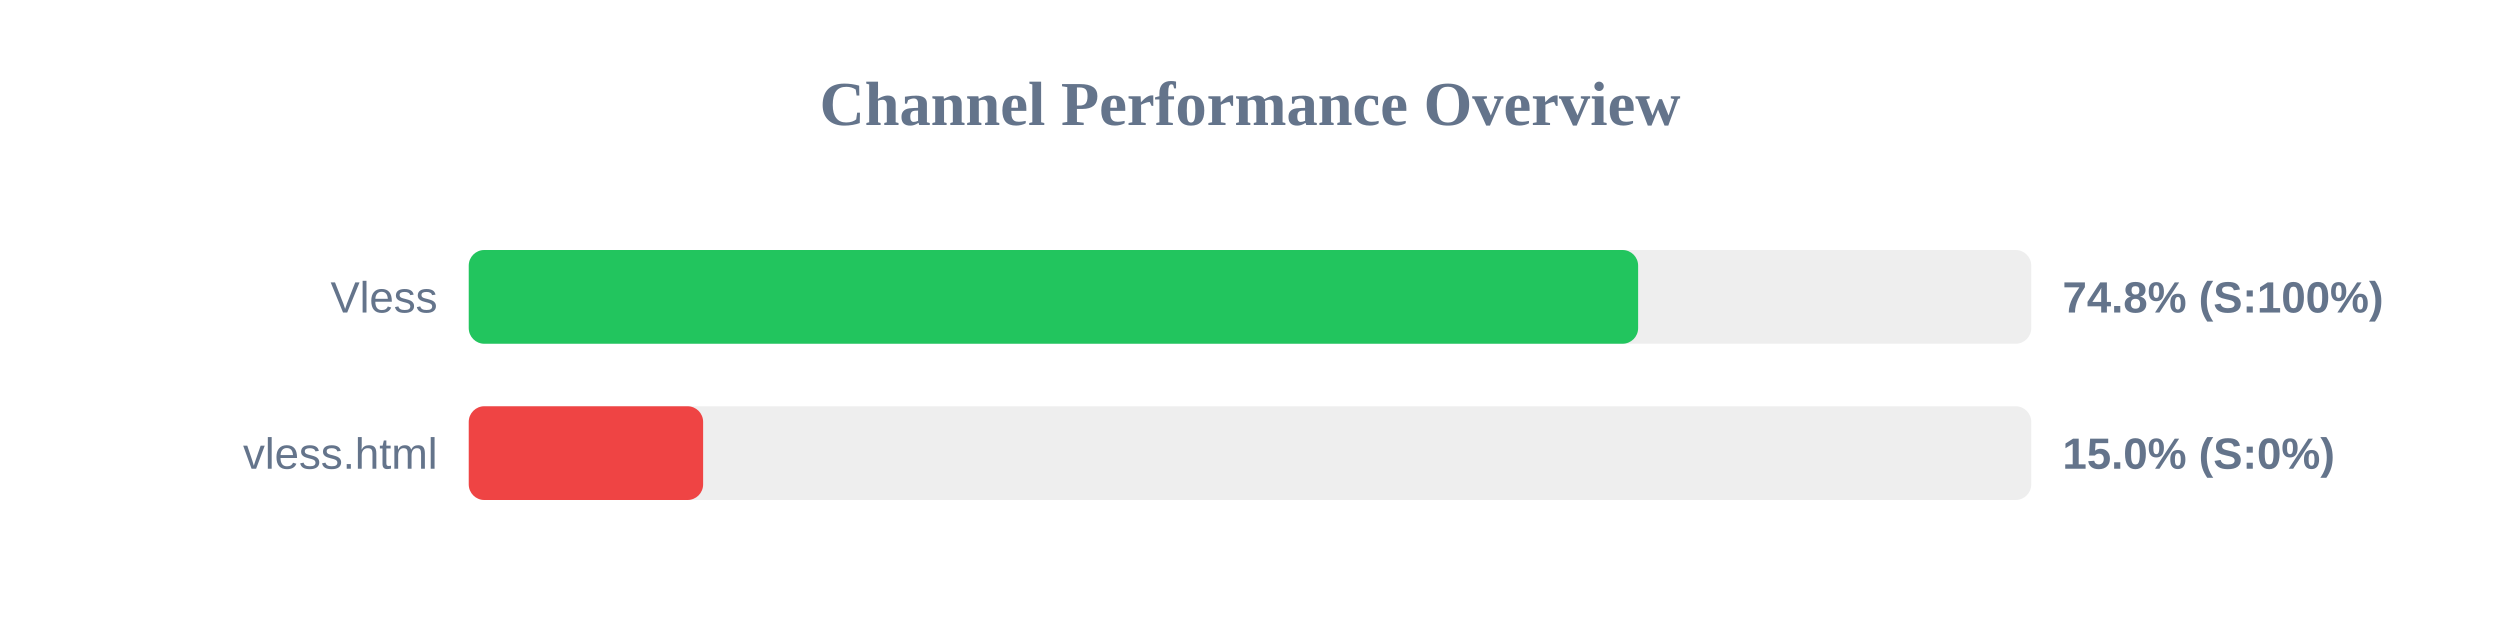
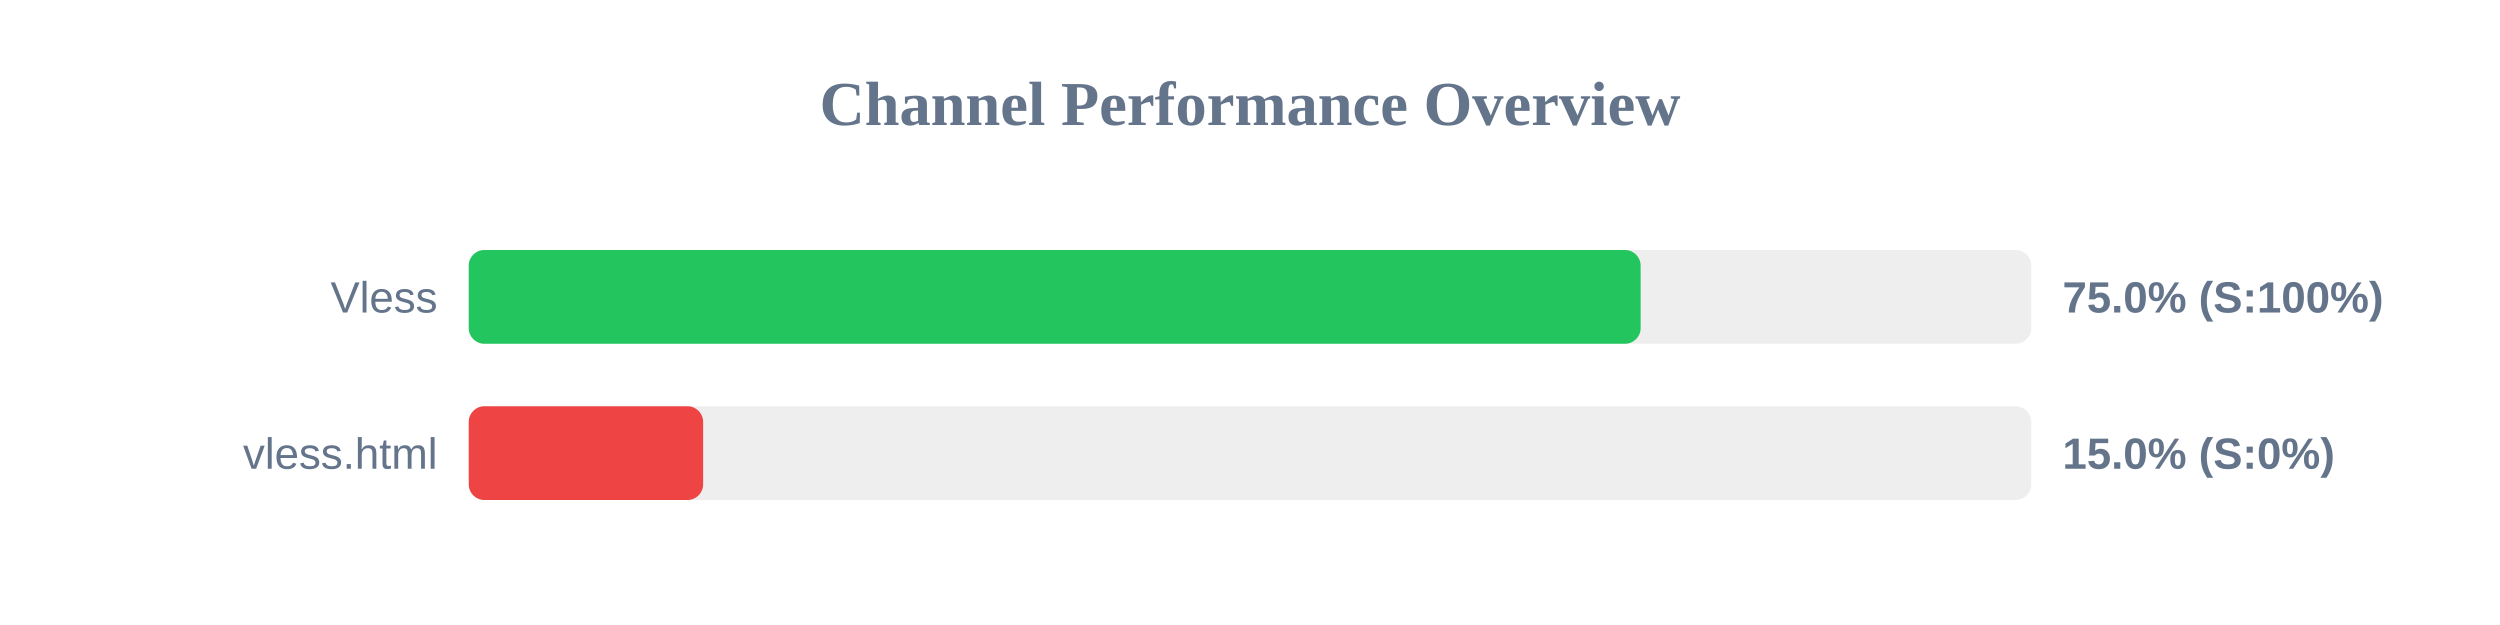
<svg xmlns="http://www.w3.org/2000/svg" width="800" height="200" version="1.1">
  <style>
        .row { font: 14px Arial; fill: #64748b; }
        .score { font: bold 14px Arial; fill: #64748b; }
    </style>
  <text x="400" y="40" text-anchor="middle" font-size="20px" font-weight="bold" fill="#64748b">Channel Performance Overview</text>
  <rect x="150" y="80" width="500" height="30" fill="#eee" rx="5" />
-   <rect x="150" y="80" width="374.2" height="30" fill="#22c55e" rx="5" />
+   <rect x="150" y="80" width="375.0" height="30" fill="#22c55e" rx="5" />
  <text x="140" y="100" text-anchor="end" class="row">Vless</text>
-   <text x="660" y="100" text-anchor="start" class="score">74.8% (S:100%)</text>
+   <text x="660" y="100" text-anchor="start" class="score">75.0% (S:100%)</text>
  <rect x="150" y="130" width="500" height="30" fill="#eee" rx="5" />
  <rect x="150" y="130" width="75.0" height="30" fill="#ef4444" rx="5" />
  <text x="140" y="150" text-anchor="end" class="row">vless.html</text>
  <text x="660" y="150" text-anchor="start" class="score">15.0% (S:0%)</text>
</svg>
